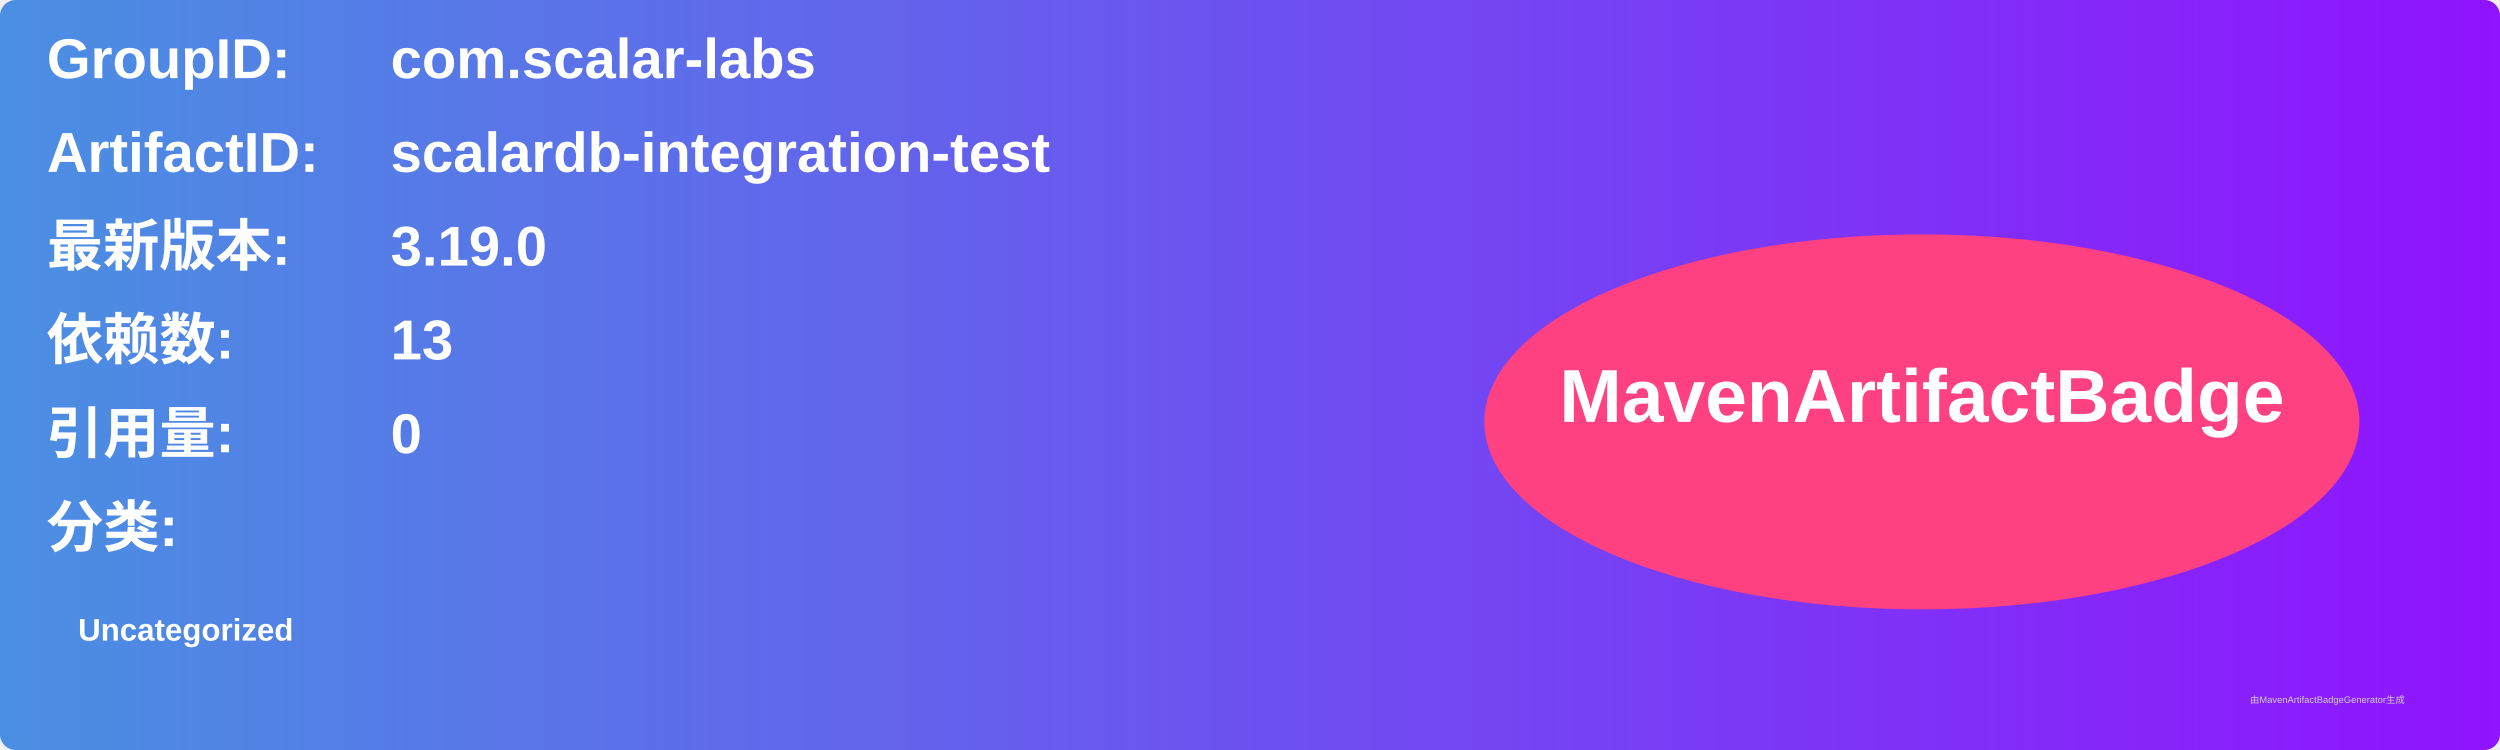
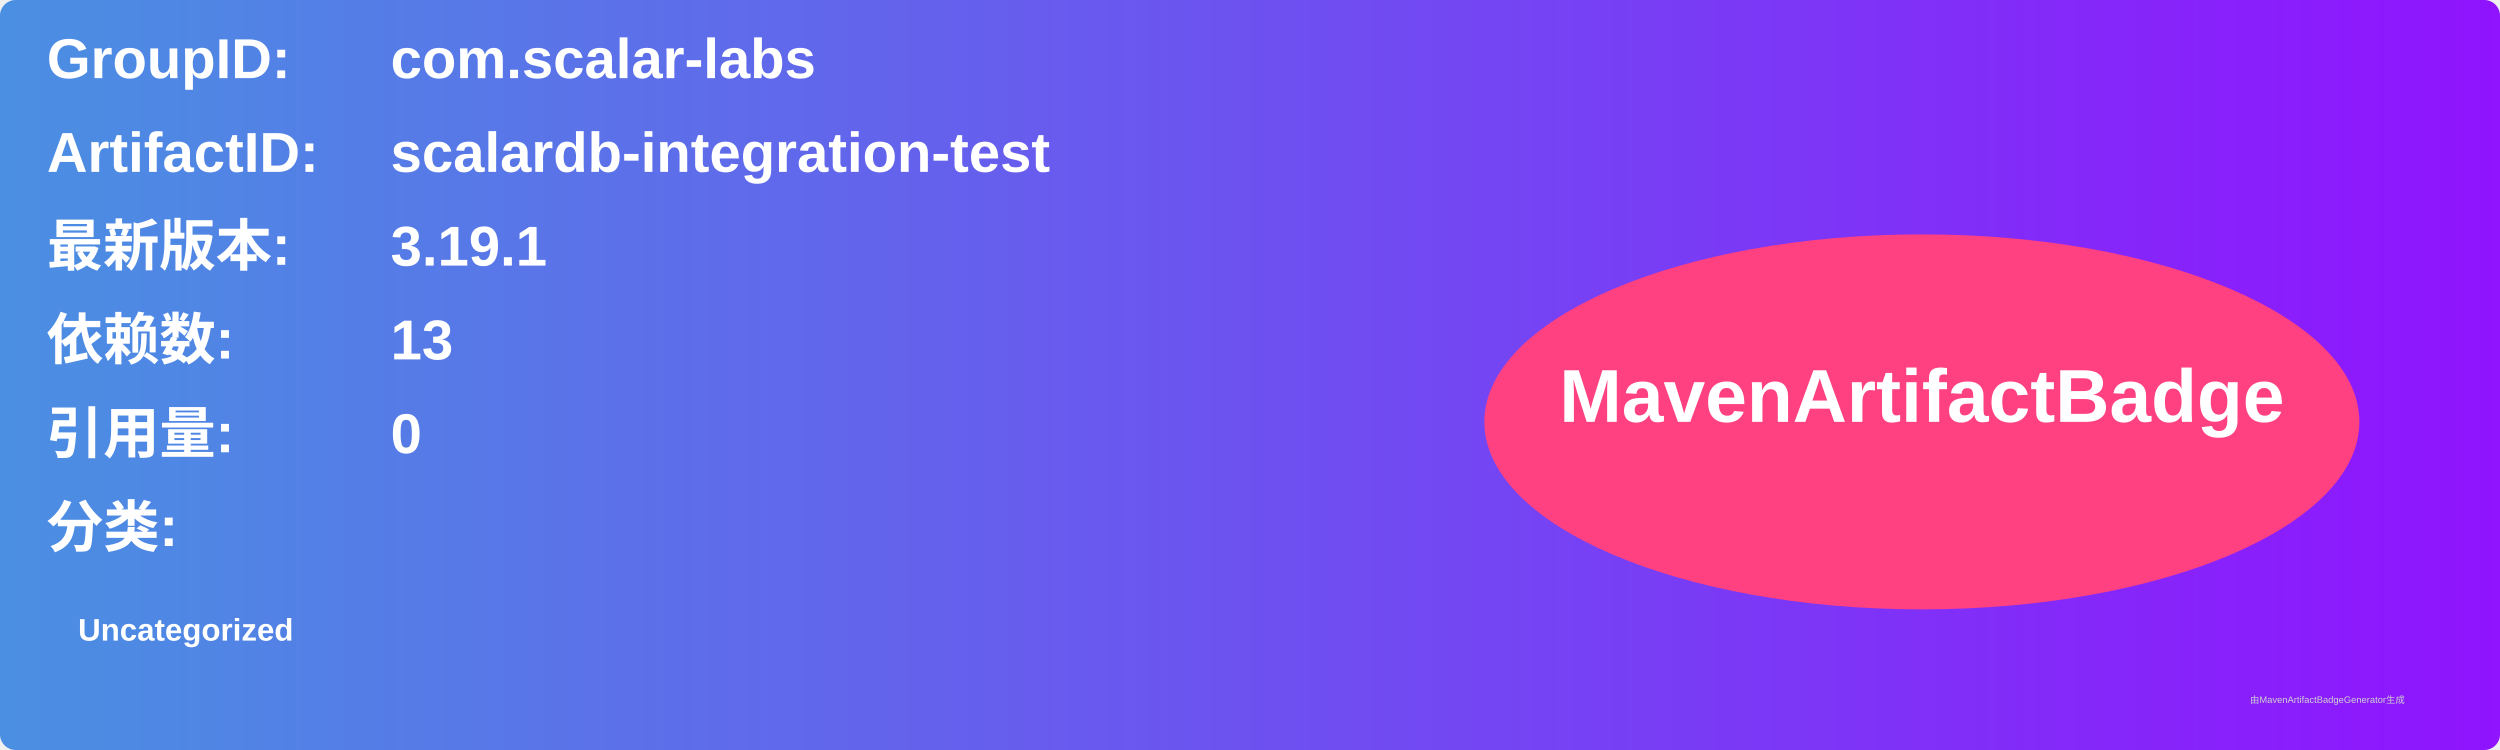
<svg xmlns="http://www.w3.org/2000/svg" width="800" height="240" viewBox="0 0 800 240">
  <linearGradient id="grad" x1="0%" y1="0%" x2="100%" y2="0%">
    <stop offset="0%" stop-color="#4a90e2" />
    <stop offset="100%" stop-color="#9013fe" />
  </linearGradient>
  <rect width="100%" height="100%" rx="5" ry="5" fill="url(#grad)" />
  <g transform="translate(15, 15)">
    <text x="0" y="10" font-family="Arial" font-size="18" fill="white" font-weight="bold" width="260">GroupID:</text>
    <text x="110" y="10" font-family="Arial" font-size="18" fill="white" font-weight="bold" width="460">com.scalar-labs</text>
    <text x="0" y="40" font-family="Arial" font-size="18" fill="white" font-weight="bold" width="260">ArtifactID:</text>
    <text x="110" y="40" font-family="Arial" font-size="18" fill="white" font-weight="bold" width="460">scalardb-integration-test</text>
    <text x="0" y="70" font-family="Arial" font-size="18" fill="white" font-weight="bold">最新版本:</text>
    <text x="110" y="70" font-family="Arial" font-size="18" fill="white" font-weight="bold">
-       <tspan font-weight="bold">3.19.0</tspan>
+       <tspan font-weight="bold">3.19.1</tspan>
    </text>
    <text x="0" y="100" font-family="Arial" font-size="18" fill="white" font-weight="bold">依赖数: </text>
    <text x="110" y="100" font-family="Arial" font-size="18" fill="white">
      <tspan font-weight="bold">13</tspan>
    </text>
    <text x="0" y="130" font-family="Arial" font-size="18" fill="white" font-weight="bold">引用量: </text>
    <text x="110" y="130" font-family="Arial" font-size="18" fill="white">
      <tspan font-weight="bold">0</tspan>
    </text>
    <text x="0" y="160" font-family="Arial" font-size="18" fill="white" font-weight="bold">分类:</text>
    <text x="10" y="190" font-family="Arial" font-size="10" fill="white">
      <tspan font-weight="bold">Uncategorized</tspan>
    </text>
    <ellipse cx="600" cy="120" rx="140" ry="60" fill="#ff4081" />
    <text x="600" y="120" text-anchor="middle" font-family="Arial" font-size="24" fill="white" font-weight="bold">MavenArtifactBadge</text>
  </g>
  <text x="720" y="225" font-family="Arial" font-size="3" fill="#d0d0d0">由MavenArtifactBadgeGenerator生成</text>
</svg>
